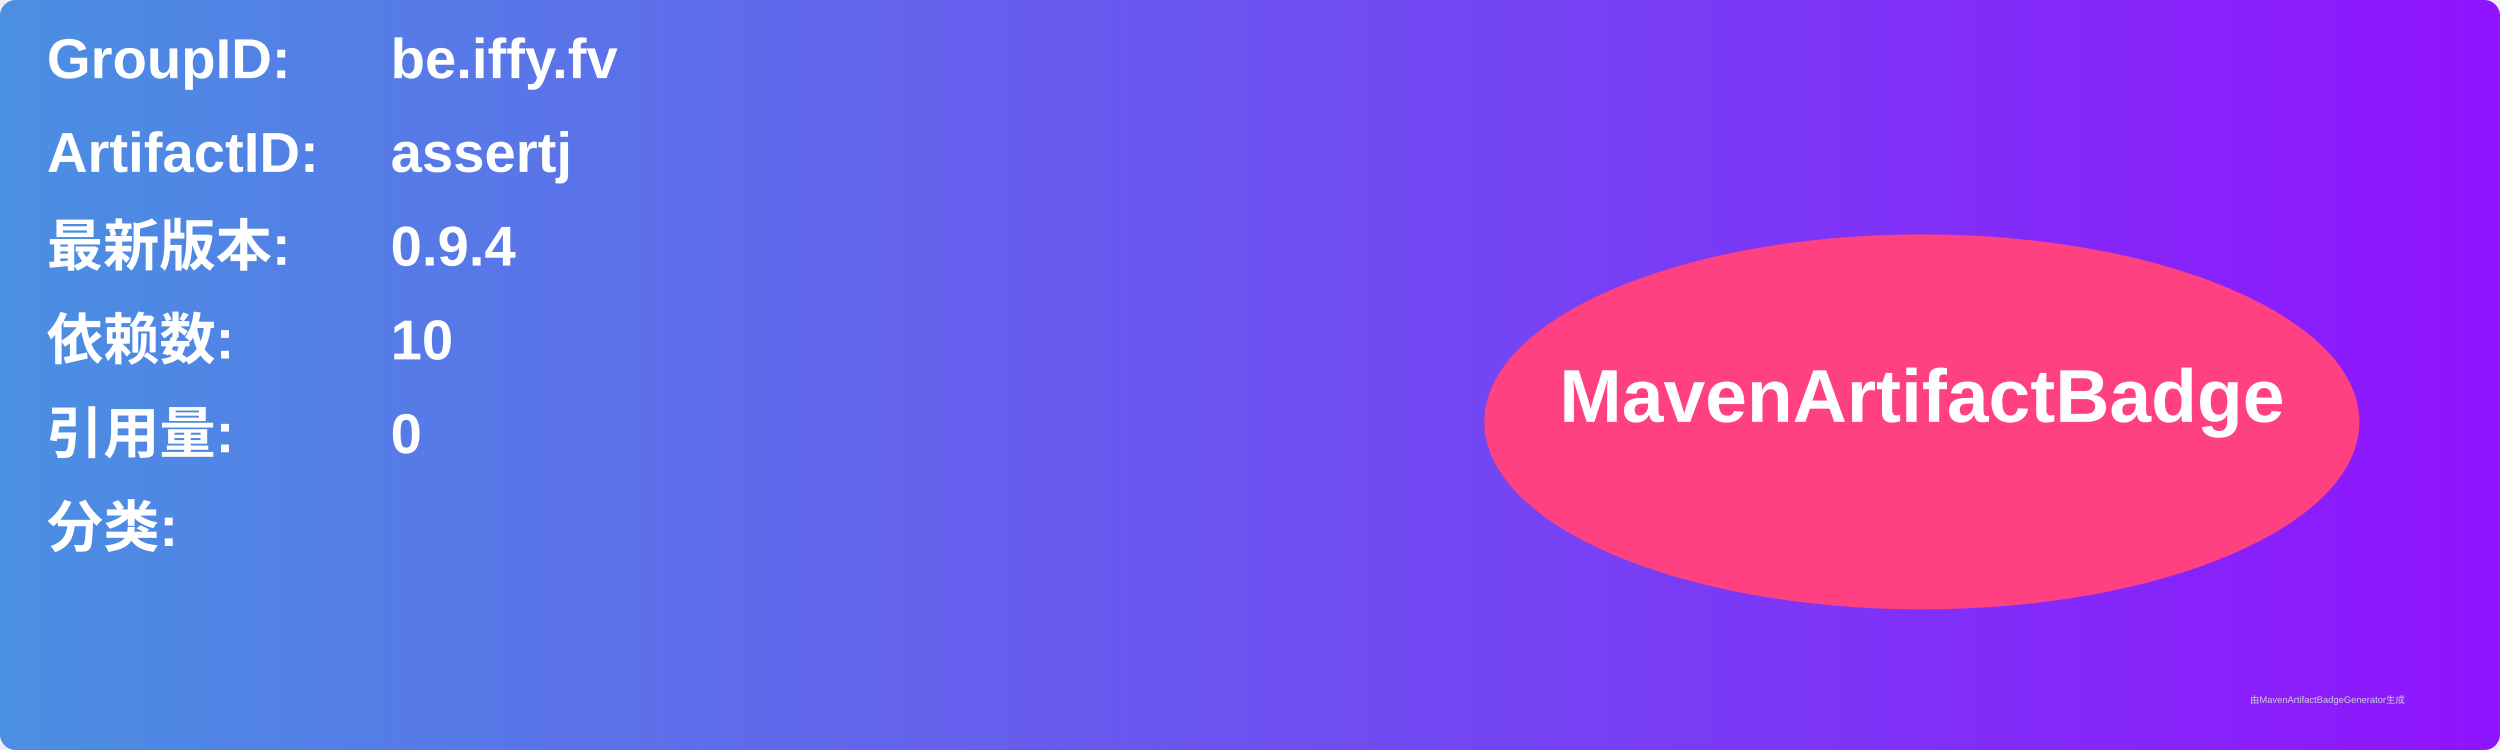
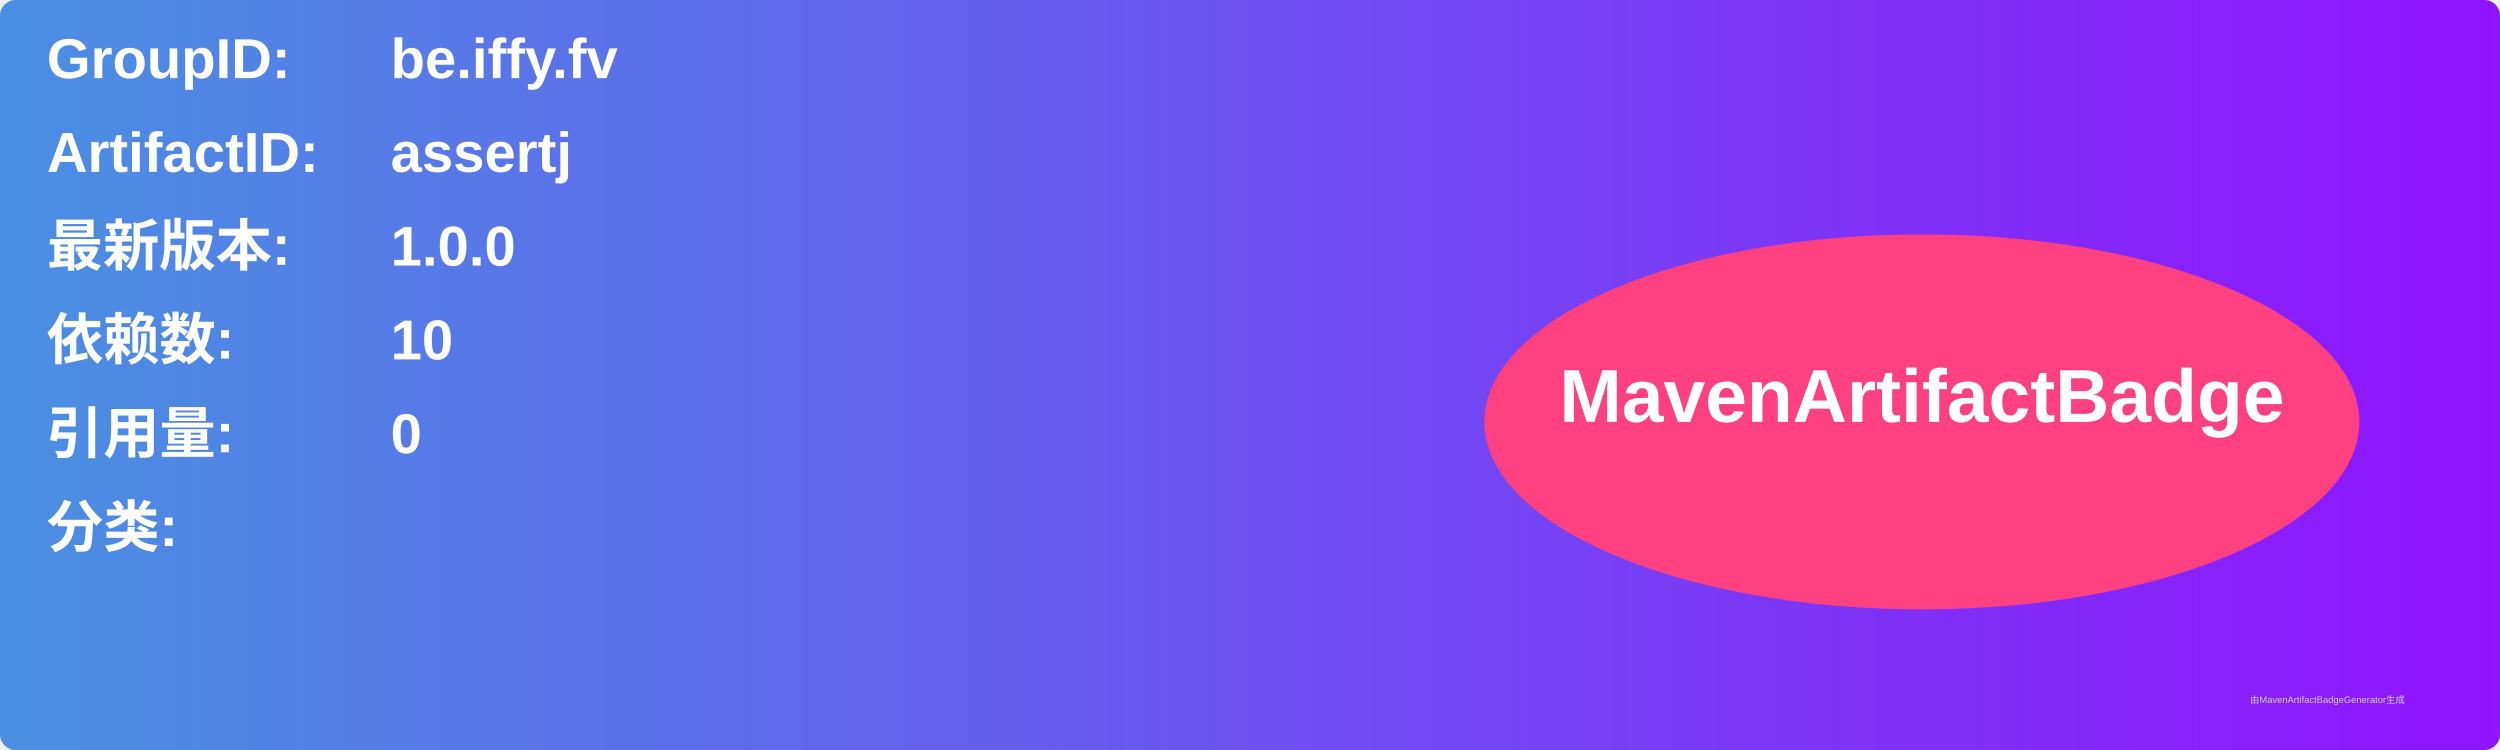
<svg xmlns="http://www.w3.org/2000/svg" width="800" height="240" viewBox="0 0 800 240">
  <linearGradient id="grad" x1="0%" y1="0%" x2="100%" y2="0%">
    <stop offset="0%" stop-color="#4a90e2" />
    <stop offset="100%" stop-color="#9013fe" />
  </linearGradient>
  <rect width="100%" height="100%" rx="5" ry="5" fill="url(#grad)" />
  <g transform="translate(15, 15)">
    <text x="0" y="10" font-family="Arial" font-size="18" fill="white" font-weight="bold" width="260">GroupID:</text>
    <text x="110" y="10" font-family="Arial" font-size="18" fill="white" font-weight="bold" width="460">be.iffy.fv</text>
    <text x="0" y="40" font-family="Arial" font-size="18" fill="white" font-weight="bold" width="260">ArtifactID:</text>
    <text x="110" y="40" font-family="Arial" font-size="18" fill="white" font-weight="bold" width="460">assertj</text>
    <text x="0" y="70" font-family="Arial" font-size="18" fill="white" font-weight="bold">最新版本:</text>
    <text x="110" y="70" font-family="Arial" font-size="18" fill="white" font-weight="bold">
-       <tspan font-weight="bold">0.9.4</tspan>
+       <tspan font-weight="bold">1.0.0</tspan>
    </text>
    <text x="0" y="100" font-family="Arial" font-size="18" fill="white" font-weight="bold">依赖数: </text>
    <text x="110" y="100" font-family="Arial" font-size="18" fill="white">
      <tspan font-weight="bold">10</tspan>
    </text>
    <text x="0" y="130" font-family="Arial" font-size="18" fill="white" font-weight="bold">引用量: </text>
    <text x="110" y="130" font-family="Arial" font-size="18" fill="white">
      <tspan font-weight="bold">0</tspan>
    </text>
    <text x="0" y="160" font-family="Arial" font-size="18" fill="white" font-weight="bold">分类:</text>
    <text x="10" y="190" font-family="Arial" font-size="10" fill="white">
      <tspan font-weight="bold" />
    </text>
    <ellipse cx="600" cy="120" rx="140" ry="60" fill="#ff4081" />
    <text x="600" y="120" text-anchor="middle" font-family="Arial" font-size="24" fill="white" font-weight="bold">MavenArtifactBadge</text>
  </g>
  <text x="720" y="225" font-family="Arial" font-size="3" fill="#d0d0d0">由MavenArtifactBadgeGenerator生成</text>
</svg>
